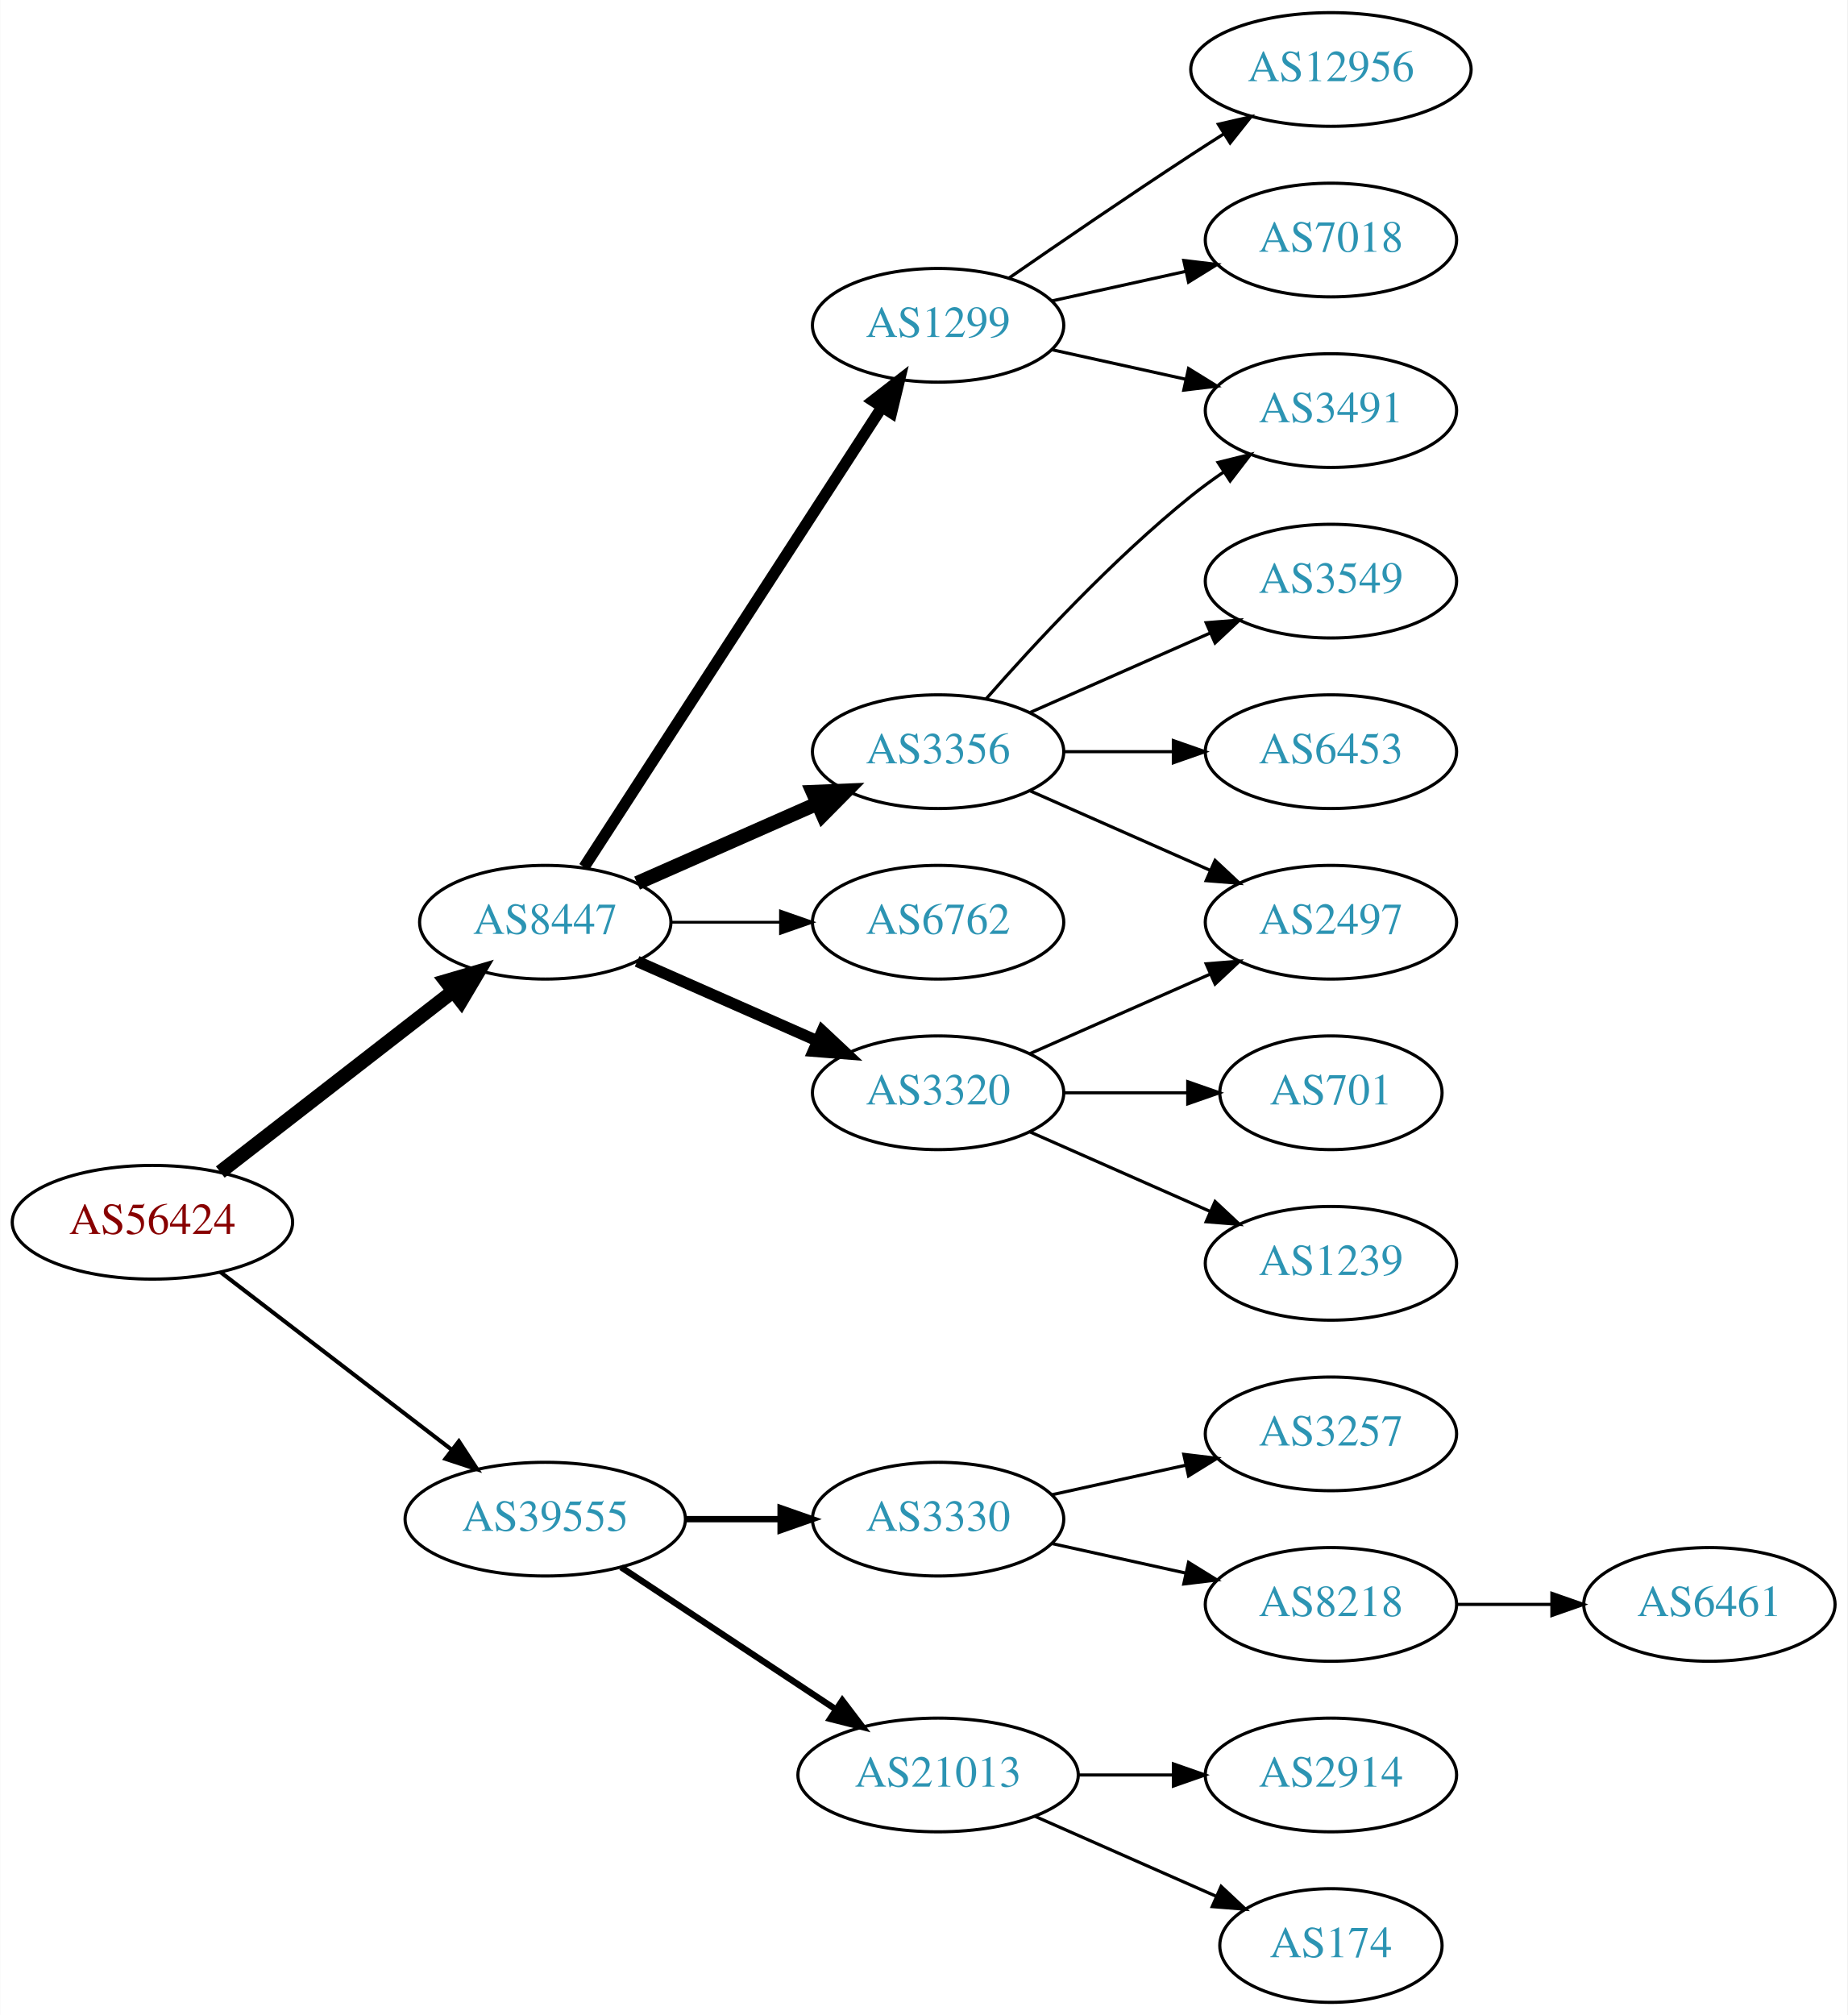
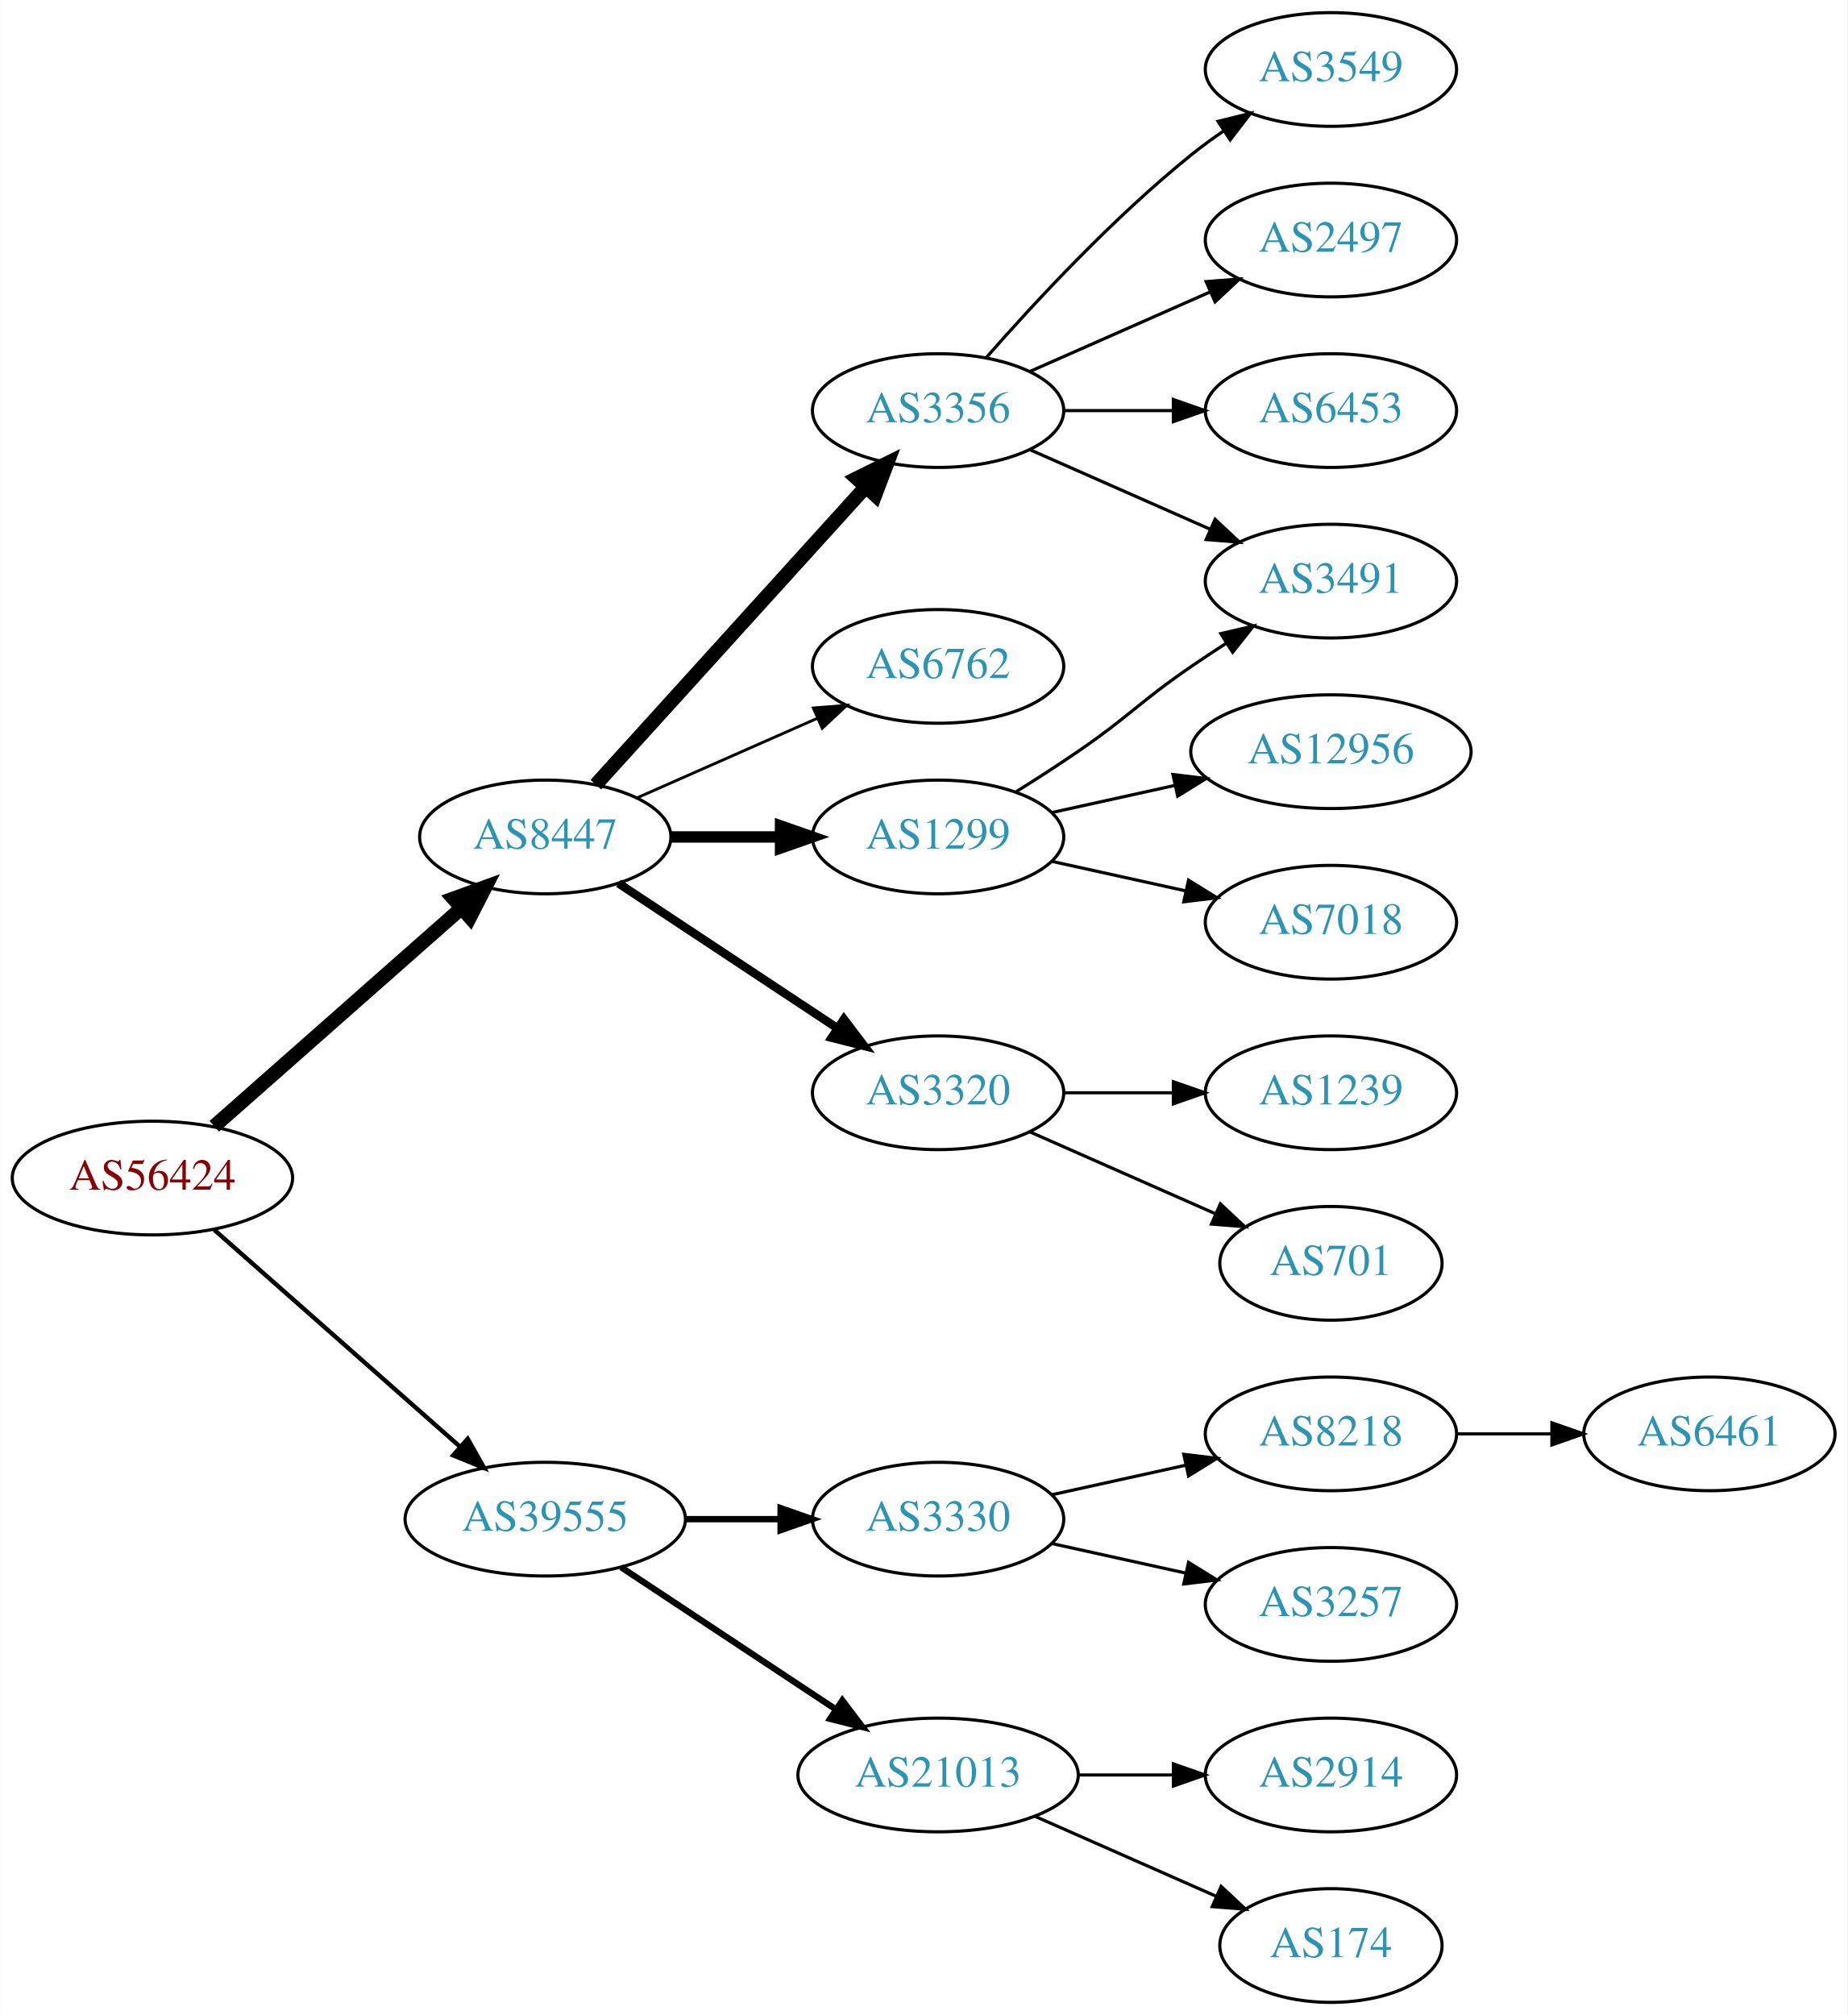
<svg xmlns="http://www.w3.org/2000/svg" xmlns:xlink="http://www.w3.org/1999/xlink" width="585pt" height="638pt" viewBox="0.00 0.00 584.86 638.00">
  <g id="graph0" class="graph" transform="scale(1 1) rotate(0) translate(4 634)">
    <polygon fill="white" stroke="none" points="-4,4 -4,-634 580.862,-634 580.862,4 -4,4" />
    <g id="node1" class="node">
      <g id="a_node1">
        <a xlink:href="/asn/56424" xlink:title="AS56424 ~ TYROLIT-AT-AS [AT]">
-           <ellipse fill="#ffffff" stroke="black" cx="44.196" cy="-247" rx="44.393" ry="18" />
-           <text text-anchor="middle" x="44.196" y="-243.3" font-family="Times,serif" font-size="14.00" fill="#880000">AS56424</text>
+           <ellipse fill="#ffffff" stroke="black" cx="44.196" cy="-261" rx="44.393" ry="18" />
+           <text text-anchor="middle" x="44.196" y="-257.3" font-family="Times,serif" font-size="14.00" fill="#880000">AS56424</text>
        </a>
      </g>
    </g>
    <g id="node2" class="node">
      <g id="a_node2">
        <a xlink:href="/asn/8447" xlink:title="AS8447 ~ A1 Telekom Austria AG [AT]">
-           <ellipse fill="#ffffff" stroke="black" cx="168.588" cy="-342" rx="39.794" ry="18" />
-           <text text-anchor="middle" x="168.588" y="-338.3" font-family="Times,serif" font-size="14.00" fill="#2c94b3">AS8447</text>
+           <ellipse fill="#ffffff" stroke="black" cx="168.588" cy="-369" rx="39.794" ry="18" />
+           <text text-anchor="middle" x="168.588" y="-365.3" font-family="Times,serif" font-size="14.00" fill="#2c94b3">AS8447</text>
        </a>
      </g>
    </g>
    <g id="edge1" class="edge">
-       <path fill="none" stroke="black" stroke-width="4.5" d="M65.682,-262.901C85.836,-278.544 116.772,-302.557 139.272,-320.021" />
-       <polygon fill="black" stroke="black" stroke-width="4.5" points="137.129,-323.342 147.443,-326.363 141.958,-317.121 137.129,-323.342" />
+       <path fill="none" stroke="black" stroke-width="4.5" d="M63.785,-277.403C84.602,-295.772 118.478,-325.665 141.838,-346.278" />
+       <polygon fill="black" stroke="black" stroke-width="4.5" points="139.52,-349.484 149.623,-353.148 144.73,-343.579 139.52,-349.484" />
    </g>
    <g id="node3" class="node">
      <g id="a_node3">
        <a xlink:href="/asn/39555" xlink:title="AS39555 ~ Stadtwerke Schwaz GmbH [AT]">
          <ellipse fill="#ffffff" stroke="black" cx="168.588" cy="-153" rx="44.393" ry="18" />
          <text text-anchor="middle" x="168.588" y="-149.3" font-family="Times,serif" font-size="14.00" fill="#2c94b3">AS39555</text>
        </a>
      </g>
    </g>
    <g id="edge2" class="edge">
-       <path fill="none" stroke="black" stroke-width="1.286" d="M65.682,-231.267C85.715,-215.88 116.402,-192.312 138.867,-175.058" />
-       <polygon fill="black" stroke="black" stroke-width="1.286" points="141.237,-177.652 147.036,-168.785 136.973,-172.1 141.237,-177.652" />
+       <path fill="none" stroke="black" stroke-width="1.385" d="M63.785,-244.597C84.482,-226.333 118.089,-196.678 141.434,-176.079" />
+       <polygon fill="black" stroke="black" stroke-width="1.385" points="144.043,-178.444 149.226,-169.203 139.412,-173.195 144.043,-178.444" />
    </g>
    <g id="node4" class="node">
      <g id="a_node4">
-         <a xlink:href="/asn/6762" xlink:title="AS6762 ~ TELECOM ITALIA SPARKLE S.p.A. [IT]">
-           <ellipse fill="#ffffff" stroke="black" cx="292.98" cy="-342" rx="39.794" ry="18" />
-           <text text-anchor="middle" x="292.98" y="-338.3" font-family="Times,serif" font-size="14.00" fill="#2c94b3">AS6762</text>
+         <a xlink:href="/asn/1299" xlink:title="AS1299 ~ Telia Carrier [EU]">
+           <ellipse fill="#ffffff" stroke="black" cx="292.98" cy="-369" rx="39.794" ry="18" />
+           <text text-anchor="middle" x="292.98" y="-365.3" font-family="Times,serif" font-size="14.00" fill="#2c94b3">AS1299</text>
        </a>
      </g>
    </g>
    <g id="edge3" class="edge">
-       <path fill="none" stroke="black" stroke-width="0.9" d="M208.314,-342C219.252,-342 231.303,-342 242.769,-342" />
-       <polygon fill="black" stroke="black" stroke-width="0.9" points="243.087,-345.5 253.087,-342 243.087,-338.5 243.087,-345.5" />
+       <path fill="none" stroke="black" stroke-width="3.6" d="M208.314,-369C219.252,-369 231.303,-369 242.769,-369" />
+       <polygon fill="black" stroke="black" stroke-width="3.6" points="243.087,-372.5 253.087,-369 243.087,-365.5 243.087,-372.5" />
    </g>
    <g id="node5" class="node">
      <g id="a_node5">
        <a xlink:href="/asn/3320" xlink:title="AS3320 ~ DTAG [DE]">
          <ellipse fill="#ffffff" stroke="black" cx="292.98" cy="-288" rx="39.794" ry="18" />
          <text text-anchor="middle" x="292.98" y="-284.3" font-family="Times,serif" font-size="14.00" fill="#2c94b3">AS3320</text>
        </a>
      </g>
    </g>
    <g id="edge4" class="edge">
-       <path fill="none" stroke="black" stroke-width="3.6" d="M197.667,-329.611C214.615,-322.134 236.413,-312.517 254.782,-304.412" />
-       <polygon fill="black" stroke="black" stroke-width="3.6" points="256.296,-307.57 264.032,-300.331 253.47,-301.166 256.296,-307.57" />
+       <path fill="none" stroke="black" stroke-width="2.7" d="M191.753,-354.332C211.127,-341.509 239.46,-322.759 261.062,-308.462" />
+       <polygon fill="black" stroke="black" stroke-width="2.7" points="263.16,-311.271 269.567,-302.833 259.297,-305.433 263.16,-311.271" />
    </g>
    <g id="node6" class="node">
      <g id="a_node6">
-         <a xlink:href="/asn/1299" xlink:title="AS1299 ~ Telia Carrier [EU]">
-           <ellipse fill="#ffffff" stroke="black" cx="292.98" cy="-531" rx="39.794" ry="18" />
-           <text text-anchor="middle" x="292.98" y="-527.3" font-family="Times,serif" font-size="14.00" fill="#2c94b3">AS1299</text>
+         <a xlink:href="/asn/3356" xlink:title="AS3356 ~ Level 3 Parent, LLC [US]">
+           <ellipse fill="#ffffff" stroke="black" cx="292.98" cy="-504" rx="39.794" ry="18" />
+           <text text-anchor="middle" x="292.98" y="-500.3" font-family="Times,serif" font-size="14.00" fill="#2c94b3">AS3356</text>
        </a>
      </g>
    </g>
    <g id="edge5" class="edge">
-       <path fill="none" stroke="black" stroke-width="3.6" d="M180.883,-359.442C202.469,-392.775 249.685,-465.686 275.056,-504.866" />
-       <polygon fill="black" stroke="black" stroke-width="3.6" points="272.339,-507.109 280.713,-513.6 278.215,-503.304 272.339,-507.109" />
+       <path fill="none" stroke="black" stroke-width="4.5" d="M184.596,-385.554C205.976,-409.136 245.338,-452.553 270.006,-479.762" />
+       <polygon fill="black" stroke="black" stroke-width="4.5" points="267.216,-482.547 276.85,-487.311 273.05,-477.258 267.216,-482.547" />
    </g>
    <g id="node7" class="node">
      <g id="a_node7">
-         <a xlink:href="/asn/3356" xlink:title="AS3356 ~ Level 3 Parent, LLC [US]">
-           <ellipse fill="#ffffff" stroke="black" cx="292.98" cy="-396" rx="39.794" ry="18" />
-           <text text-anchor="middle" x="292.98" y="-392.3" font-family="Times,serif" font-size="14.00" fill="#2c94b3">AS3356</text>
+         <a xlink:href="/asn/6762" xlink:title="AS6762 ~ TELECOM ITALIA SPARKLE S.p.A. [IT]">
+           <ellipse fill="#ffffff" stroke="black" cx="292.98" cy="-423" rx="39.794" ry="18" />
+           <text text-anchor="middle" x="292.98" y="-419.3" font-family="Times,serif" font-size="14.00" fill="#2c94b3">AS6762</text>
        </a>
      </g>
    </g>
    <g id="edge6" class="edge">
-       <path fill="none" stroke="black" stroke-width="4.5" d="M197.667,-354.389C214.615,-361.866 236.413,-371.483 254.782,-379.588" />
-       <polygon fill="black" stroke="black" stroke-width="4.5" points="253.293,-383.235 264.032,-383.669 256.472,-376.03 253.293,-383.235" />
+       <path fill="none" stroke="black" stroke-width="0.9" d="M197.667,-381.389C214.615,-388.866 236.413,-398.483 254.782,-406.588" />
+       <polygon fill="black" stroke="black" stroke-width="0.9" points="253.47,-409.834 264.032,-410.669 256.296,-403.43 253.47,-409.834" />
    </g>
    <g id="node16" class="node">
      <g id="a_node16">
        <a xlink:href="/asn/3330" xlink:title="AS3330 ~ Vienna, Austria [AT]">
          <ellipse fill="#ffffff" stroke="black" cx="292.98" cy="-153" rx="39.794" ry="18" />
          <text text-anchor="middle" x="292.98" y="-149.3" font-family="Times,serif" font-size="14.00" fill="#2c94b3">AS3330</text>
        </a>
      </g>
    </g>
-     <g id="edge17" class="edge">
+     <g id="edge16" class="edge">
      <path fill="none" stroke="black" stroke-width="2" d="M213.084,-153C222.773,-153 233.11,-153 243.002,-153" />
      <polygon fill="black" stroke="black" stroke-width="2" points="243.105,-156.5 253.105,-153 243.105,-149.5 243.105,-156.5" />
    </g>
    <g id="node17" class="node">
      <g id="a_node17">
        <a xlink:href="/asn/21013" xlink:title="AS21013 ~ Wels, AT [AT]">
          <ellipse fill="#ffffff" stroke="black" cx="292.98" cy="-72" rx="44.393" ry="18" />
          <text text-anchor="middle" x="292.98" y="-68.3" font-family="Times,serif" font-size="14.00" fill="#2c94b3">AS21013</text>
        </a>
      </g>
    </g>
-     <g id="edge18" class="edge">
+     <g id="edge17" class="edge">
      <path fill="none" stroke="black" stroke-width="2" d="M192.609,-137.765C211.841,-125.037 239.449,-106.766 260.686,-92.711" />
      <polygon fill="black" stroke="black" stroke-width="2" points="262.655,-95.605 269.063,-87.167 258.792,-89.767 262.655,-95.605" />
    </g>
-     <g id="node8" class="node">
-       <g id="a_node8">
-         <a xlink:href="/asn/2497" xlink:title="AS2497 ~ Internet Initiative Japan Inc. [JP]">
-           <ellipse fill="#ffffff" stroke="black" cx="417.373" cy="-342" rx="39.794" ry="18" />
-           <text text-anchor="middle" x="417.373" y="-338.3" font-family="Times,serif" font-size="14.00" fill="#2c94b3">AS2497</text>
-         </a>
-       </g>
-     </g>
-     <g id="edge7" class="edge">
-       <path fill="none" stroke="black" d="M322.06,-300.389C339.008,-307.866 360.805,-317.483 379.174,-325.588" />
-       <polygon fill="black" stroke="black" points="377.862,-328.834 388.424,-329.669 380.688,-322.43 377.862,-328.834" />
-     </g>
-     <g id="node9" class="node">
-       <g id="a_node9">
-         <a xlink:href="/asn/701" xlink:title="AS701 ~ UUNET [US]">
-           <ellipse fill="#ffffff" stroke="black" cx="417.373" cy="-288" rx="35.194" ry="18" />
-           <text text-anchor="middle" x="417.373" y="-284.3" font-family="Times,serif" font-size="14.00" fill="#2c94b3">AS701</text>
-         </a>
-       </g>
-     </g>
-     <g id="edge8" class="edge">
-       <path fill="none" stroke="black" d="M332.706,-288C345.195,-288 359.134,-288 371.998,-288" />
-       <polygon fill="black" stroke="black" points="372.035,-291.5 382.035,-288 372.035,-284.5 372.035,-291.5" />
-     </g>
-     <g id="node10" class="node">
-       <g id="a_node10">
-         <a xlink:href="/asn/1239" xlink:title="AS1239 ~ Sprint [US]">
-           <ellipse fill="#ffffff" stroke="black" cx="417.373" cy="-234" rx="39.794" ry="18" />
-           <text text-anchor="middle" x="417.373" y="-230.3" font-family="Times,serif" font-size="14.00" fill="#2c94b3">AS1239</text>
-         </a>
-       </g>
-     </g>
-     <g id="edge9" class="edge">
-       <path fill="none" stroke="black" d="M322.06,-275.611C339.008,-268.134 360.805,-258.517 379.174,-250.412" />
-       <polygon fill="black" stroke="black" points="380.688,-253.57 388.424,-246.331 377.862,-247.166 380.688,-253.57" />
-     </g>
-     <g id="node12" class="node">
-       <g id="a_node12">
+     <g id="node11" class="node">
+       <g id="a_node11">
        <a xlink:href="/asn/3491" xlink:title="AS3491 ~ PCCW Global, Inc. [US]">
-           <ellipse fill="#ffffff" stroke="black" cx="417.373" cy="-504" rx="39.794" ry="18" />
-           <text text-anchor="middle" x="417.373" y="-500.3" font-family="Times,serif" font-size="14.00" fill="#2c94b3">AS3491</text>
-         </a>
-       </g>
-     </g>
-     <g id="edge15" class="edge">
-       <path fill="none" stroke="black" d="M329.053,-523.263C342.24,-520.354 357.42,-517.005 371.386,-513.924" />
-       <polygon fill="black" stroke="black" points="372.284,-517.31 381.295,-511.738 370.776,-510.475 372.284,-517.31" />
+           <ellipse fill="#ffffff" stroke="black" cx="417.373" cy="-450" rx="39.794" ry="18" />
+           <text text-anchor="middle" x="417.373" y="-446.3" font-family="Times,serif" font-size="14.00" fill="#2c94b3">AS3491</text>
+         </a>
+       </g>
+     </g>
+     <g id="edge14" class="edge">
+       <path fill="none" stroke="black" d="M317.529,-383.216C323.971,-387.24 330.904,-391.699 337.176,-396 353.671,-407.311 356.682,-411.689 373.176,-423 376.705,-425.419 380.442,-427.889 384.183,-430.302" />
+       <polygon fill="black" stroke="black" points="382.505,-433.382 392.824,-435.784 386.255,-427.472 382.505,-433.382" />
    </g>
    <g id="node14" class="node">
      <g id="a_node14">
        <a xlink:href="/asn/12956" xlink:title="AS12956 ~ TELXIUS [ES]">
-           <ellipse fill="#ffffff" stroke="black" cx="417.373" cy="-612" rx="44.393" ry="18" />
-           <text text-anchor="middle" x="417.373" y="-608.3" font-family="Times,serif" font-size="14.00" fill="#2c94b3">AS12956</text>
-         </a>
-       </g>
-     </g>
-     <g id="edge14" class="edge">
-       <path fill="none" stroke="black" d="M315.337,-545.901C331.188,-556.877 353.391,-572.079 373.176,-585 376.497,-587.169 379.98,-589.406 383.466,-591.621" />
-       <polygon fill="black" stroke="black" points="381.722,-594.66 392.048,-597.032 385.455,-588.738 381.722,-594.66" />
+           <ellipse fill="#ffffff" stroke="black" cx="417.373" cy="-396" rx="44.393" ry="18" />
+           <text text-anchor="middle" x="417.373" y="-392.3" font-family="Times,serif" font-size="14.00" fill="#2c94b3">AS12956</text>
+         </a>
+       </g>
+     </g>
+     <g id="edge13" class="edge">
+       <path fill="none" stroke="black" d="M329.053,-376.737C341.092,-379.393 354.792,-382.415 367.713,-385.266" />
+       <polygon fill="black" stroke="black" points="367.343,-388.768 377.862,-387.505 368.851,-381.932 367.343,-388.768" />
    </g>
    <g id="node15" class="node">
      <g id="a_node15">
        <a xlink:href="/asn/7018" xlink:title="AS7018 ~ AT&amp;T Services, Inc. [US]">
+           <ellipse fill="#ffffff" stroke="black" cx="417.373" cy="-342" rx="39.794" ry="18" />
+           <text text-anchor="middle" x="417.373" y="-338.3" font-family="Times,serif" font-size="14.00" fill="#2c94b3">AS7018</text>
+         </a>
+       </g>
+     </g>
+     <g id="edge15" class="edge">
+       <path fill="none" stroke="black" d="M329.053,-361.263C342.24,-358.354 357.42,-355.005 371.386,-351.924" />
+       <polygon fill="black" stroke="black" points="372.284,-355.31 381.295,-349.738 370.776,-348.475 372.284,-355.31" />
+     </g>
+     <g id="node8" class="node">
+       <g id="a_node8">
+         <a xlink:href="/asn/701" xlink:title="AS701 ~ UUNET [US]">
+           <ellipse fill="#ffffff" stroke="black" cx="417.373" cy="-234" rx="35.194" ry="18" />
+           <text text-anchor="middle" x="417.373" y="-230.3" font-family="Times,serif" font-size="14.00" fill="#2c94b3">AS701</text>
+         </a>
+       </g>
+     </g>
+     <g id="edge7" class="edge">
+       <path fill="none" stroke="black" d="M322.06,-275.611C339.488,-267.922 362.045,-257.969 380.729,-249.726" />
+       <polygon fill="black" stroke="black" points="382.362,-252.831 390.099,-245.592 379.537,-246.427 382.362,-252.831" />
+     </g>
+     <g id="node9" class="node">
+       <g id="a_node9">
+         <a xlink:href="/asn/1239" xlink:title="AS1239 ~ Sprint [US]">
+           <ellipse fill="#ffffff" stroke="black" cx="417.373" cy="-288" rx="39.794" ry="18" />
+           <text text-anchor="middle" x="417.373" y="-284.3" font-family="Times,serif" font-size="14.00" fill="#2c94b3">AS1239</text>
+         </a>
+       </g>
+     </g>
+     <g id="edge8" class="edge">
+       <path fill="none" stroke="black" d="M332.706,-288C343.644,-288 355.695,-288 367.161,-288" />
+       <polygon fill="black" stroke="black" points="367.479,-291.5 377.479,-288 367.479,-284.5 367.479,-291.5" />
+     </g>
+     <g id="node10" class="node">
+       <g id="a_node10">
+         <a xlink:href="/asn/3549" xlink:title="AS3549 ~ Level 3 Parent, LLC [US]">
+           <ellipse fill="#ffffff" stroke="black" cx="417.373" cy="-612" rx="39.794" ry="18" />
+           <text text-anchor="middle" x="417.373" y="-608.3" font-family="Times,serif" font-size="14.00" fill="#2c94b3">AS3549</text>
+         </a>
+       </g>
+     </g>
+     <g id="edge9" class="edge">
+       <path fill="none" stroke="black" d="M308.133,-520.663C323.234,-537.894 348.355,-565.024 373.176,-585 376.432,-587.62 379.957,-590.192 383.542,-592.646" />
+       <polygon fill="black" stroke="black" points="381.629,-595.577 391.914,-598.121 385.46,-589.719 381.629,-595.577" />
+     </g>
+     <g id="edge10" class="edge">
+       <path fill="none" stroke="black" d="M322.06,-491.611C339.008,-484.134 360.805,-474.517 379.174,-466.412" />
+       <polygon fill="black" stroke="black" points="380.688,-469.57 388.424,-462.331 377.862,-463.166 380.688,-469.57" />
+     </g>
+     <g id="node12" class="node">
+       <g id="a_node12">
+         <a xlink:href="/asn/2497" xlink:title="AS2497 ~ Internet Initiative Japan Inc. [JP]">
          <ellipse fill="#ffffff" stroke="black" cx="417.373" cy="-558" rx="39.794" ry="18" />
-           <text text-anchor="middle" x="417.373" y="-554.3" font-family="Times,serif" font-size="14.00" fill="#2c94b3">AS7018</text>
-         </a>
-       </g>
-     </g>
-     <g id="edge16" class="edge">
-       <path fill="none" stroke="black" d="M329.053,-538.737C342.24,-541.646 357.42,-544.995 371.386,-548.076" />
-       <polygon fill="black" stroke="black" points="370.776,-551.525 381.295,-550.262 372.284,-544.69 370.776,-551.525" />
-     </g>
-     <g id="edge12" class="edge">
-       <path fill="none" stroke="black" d="M322.06,-383.611C339.008,-376.134 360.805,-366.517 379.174,-358.412" />
-       <polygon fill="black" stroke="black" points="380.688,-361.57 388.424,-354.331 377.862,-355.166 380.688,-361.57" />
-     </g>
-     <g id="node11" class="node">
-       <g id="a_node11">
-         <a xlink:href="/asn/3549" xlink:title="AS3549 ~ Level 3 Parent, LLC [US]">
-           <ellipse fill="#ffffff" stroke="black" cx="417.373" cy="-450" rx="39.794" ry="18" />
-           <text text-anchor="middle" x="417.373" y="-446.3" font-family="Times,serif" font-size="14.00" fill="#2c94b3">AS3549</text>
-         </a>
-       </g>
-     </g>
-     <g id="edge10" class="edge">
-       <path fill="none" stroke="black" d="M322.06,-408.389C339.008,-415.866 360.805,-425.483 379.174,-433.588" />
-       <polygon fill="black" stroke="black" points="377.862,-436.834 388.424,-437.669 380.688,-430.43 377.862,-436.834" />
+           <text text-anchor="middle" x="417.373" y="-554.3" font-family="Times,serif" font-size="14.00" fill="#2c94b3">AS2497</text>
+         </a>
+       </g>
    </g>
    <g id="edge11" class="edge">
-       <path fill="none" stroke="black" d="M308.133,-412.663C323.234,-429.894 348.355,-457.024 373.176,-477 376.432,-479.62 379.957,-482.192 383.542,-484.646" />
-       <polygon fill="black" stroke="black" points="381.629,-487.577 391.914,-490.121 385.46,-481.719 381.629,-487.577" />
+       <path fill="none" stroke="black" d="M322.06,-516.389C339.008,-523.866 360.805,-533.483 379.174,-541.588" />
+       <polygon fill="black" stroke="black" points="377.862,-544.834 388.424,-545.669 380.688,-538.43 377.862,-544.834" />
    </g>
    <g id="node13" class="node">
      <g id="a_node13">
        <a xlink:href="/asn/6453" xlink:title="AS6453 ~ TATA COMMUNICATIONS (AMERICA) INC [US]">
-           <ellipse fill="#ffffff" stroke="black" cx="417.373" cy="-396" rx="39.794" ry="18" />
-           <text text-anchor="middle" x="417.373" y="-392.3" font-family="Times,serif" font-size="14.00" fill="#2c94b3">AS6453</text>
-         </a>
-       </g>
-     </g>
-     <g id="edge13" class="edge">
-       <path fill="none" stroke="black" d="M332.706,-396C343.644,-396 355.695,-396 367.161,-396" />
-       <polygon fill="black" stroke="black" points="367.479,-399.5 377.479,-396 367.479,-392.5 367.479,-399.5" />
+           <ellipse fill="#ffffff" stroke="black" cx="417.373" cy="-504" rx="39.794" ry="18" />
+           <text text-anchor="middle" x="417.373" y="-500.3" font-family="Times,serif" font-size="14.00" fill="#2c94b3">AS6453</text>
+         </a>
+       </g>
+     </g>
+     <g id="edge12" class="edge">
+       <path fill="none" stroke="black" d="M332.706,-504C343.644,-504 355.695,-504 367.161,-504" />
+       <polygon fill="black" stroke="black" points="367.479,-507.5 377.479,-504 367.479,-500.5 367.479,-507.5" />
    </g>
    <g id="node18" class="node">
      <g id="a_node18">
-         <a xlink:href="/asn/3257" xlink:title="AS3257 ~ GTT [DE]">
+         <a xlink:href="/asn/8218" xlink:title="AS8218 ~ legacy Neotelecoms [FR]">
          <ellipse fill="#ffffff" stroke="black" cx="417.373" cy="-180" rx="39.794" ry="18" />
-           <text text-anchor="middle" x="417.373" y="-176.3" font-family="Times,serif" font-size="14.00" fill="#2c94b3">AS3257</text>
-         </a>
-       </g>
-     </g>
-     <g id="edge19" class="edge">
+           <text text-anchor="middle" x="417.373" y="-176.3" font-family="Times,serif" font-size="14.00" fill="#2c94b3">AS8218</text>
+         </a>
+       </g>
+     </g>
+     <g id="edge18" class="edge">
      <path fill="none" stroke="black" d="M329.053,-160.737C342.24,-163.646 357.42,-166.995 371.386,-170.076" />
      <polygon fill="black" stroke="black" points="370.776,-173.525 381.295,-172.262 372.284,-166.69 370.776,-173.525" />
    </g>
    <g id="node19" class="node">
      <g id="a_node19">
-         <a xlink:href="/asn/8218" xlink:title="AS8218 ~ legacy Neotelecoms [FR]">
+         <a xlink:href="/asn/3257" xlink:title="AS3257 ~ GTT [DE]">
          <ellipse fill="#ffffff" stroke="black" cx="417.373" cy="-126" rx="39.794" ry="18" />
-           <text text-anchor="middle" x="417.373" y="-122.3" font-family="Times,serif" font-size="14.00" fill="#2c94b3">AS8218</text>
-         </a>
-       </g>
-     </g>
-     <g id="edge20" class="edge">
+           <text text-anchor="middle" x="417.373" y="-122.3" font-family="Times,serif" font-size="14.00" fill="#2c94b3">AS3257</text>
+         </a>
+       </g>
+     </g>
+     <g id="edge19" class="edge">
      <path fill="none" stroke="black" d="M329.053,-145.263C342.24,-142.354 357.42,-139.005 371.386,-135.924" />
      <polygon fill="black" stroke="black" points="372.284,-139.31 381.295,-133.738 370.776,-132.475 372.284,-139.31" />
    </g>
-     <g id="node20" class="node">
-       <g id="a_node20">
+     <g id="node21" class="node">
+       <g id="a_node21">
        <a xlink:href="/asn/2914" xlink:title="AS2914 ~ NTT America, Inc. [US]">
          <ellipse fill="#ffffff" stroke="black" cx="417.373" cy="-72" rx="39.794" ry="18" />
          <text text-anchor="middle" x="417.373" y="-68.3" font-family="Times,serif" font-size="14.00" fill="#2c94b3">AS2914</text>
        </a>
      </g>
    </g>
    <g id="edge21" class="edge">
      <path fill="none" stroke="black" d="M337.476,-72C347.165,-72 357.502,-72 367.394,-72" />
      <polygon fill="black" stroke="black" points="367.497,-75.5 377.497,-72 367.497,-68.5 367.497,-75.5" />
    </g>
-     <g id="node21" class="node">
-       <g id="a_node21">
+     <g id="node22" class="node">
+       <g id="a_node22">
        <a xlink:href="/asn/174" xlink:title="AS174 ~ Cogent Communications [US]">
          <ellipse fill="#ffffff" stroke="black" cx="417.373" cy="-18" rx="35.194" ry="18" />
          <text text-anchor="middle" x="417.373" y="-14.3" font-family="Times,serif" font-size="14.00" fill="#2c94b3">AS174</text>
        </a>
      </g>
    </g>
    <g id="edge22" class="edge">
      <path fill="none" stroke="black" d="M323.608,-58.928C340.879,-51.308 362.77,-41.65 380.948,-33.629" />
      <polygon fill="black" stroke="black" points="382.605,-36.724 390.341,-29.485 379.78,-30.32 382.605,-36.724" />
    </g>
-     <g id="node22" class="node">
-       <g id="a_node22">
+     <g id="node20" class="node">
+       <g id="a_node20">
        <a xlink:href="/asn/6461" xlink:title="AS6461 ~ Zayo Bandwidth [US]">
-           <ellipse fill="#ffffff" stroke="black" cx="537.215" cy="-126" rx="39.794" ry="18" />
-           <text text-anchor="middle" x="537.215" y="-122.3" font-family="Times,serif" font-size="14.00" fill="#2c94b3">AS6461</text>
-         </a>
-       </g>
-     </g>
-     <g id="edge23" class="edge">
-       <path fill="none" stroke="black" d="M457.285,-126C466.839,-126 477.188,-126 487.151,-126" />
-       <polygon fill="black" stroke="black" points="487.343,-129.5 497.343,-126 487.343,-122.5 487.343,-129.5" />
+           <ellipse fill="#ffffff" stroke="black" cx="537.215" cy="-180" rx="39.794" ry="18" />
+           <text text-anchor="middle" x="537.215" y="-176.3" font-family="Times,serif" font-size="14.00" fill="#2c94b3">AS6461</text>
+         </a>
+       </g>
+     </g>
+     <g id="edge20" class="edge">
+       <path fill="none" stroke="black" d="M457.285,-180C466.839,-180 477.188,-180 487.151,-180" />
+       <polygon fill="black" stroke="black" points="487.343,-183.5 497.343,-180 487.343,-176.5 487.343,-183.5" />
    </g>
  </g>
</svg>
